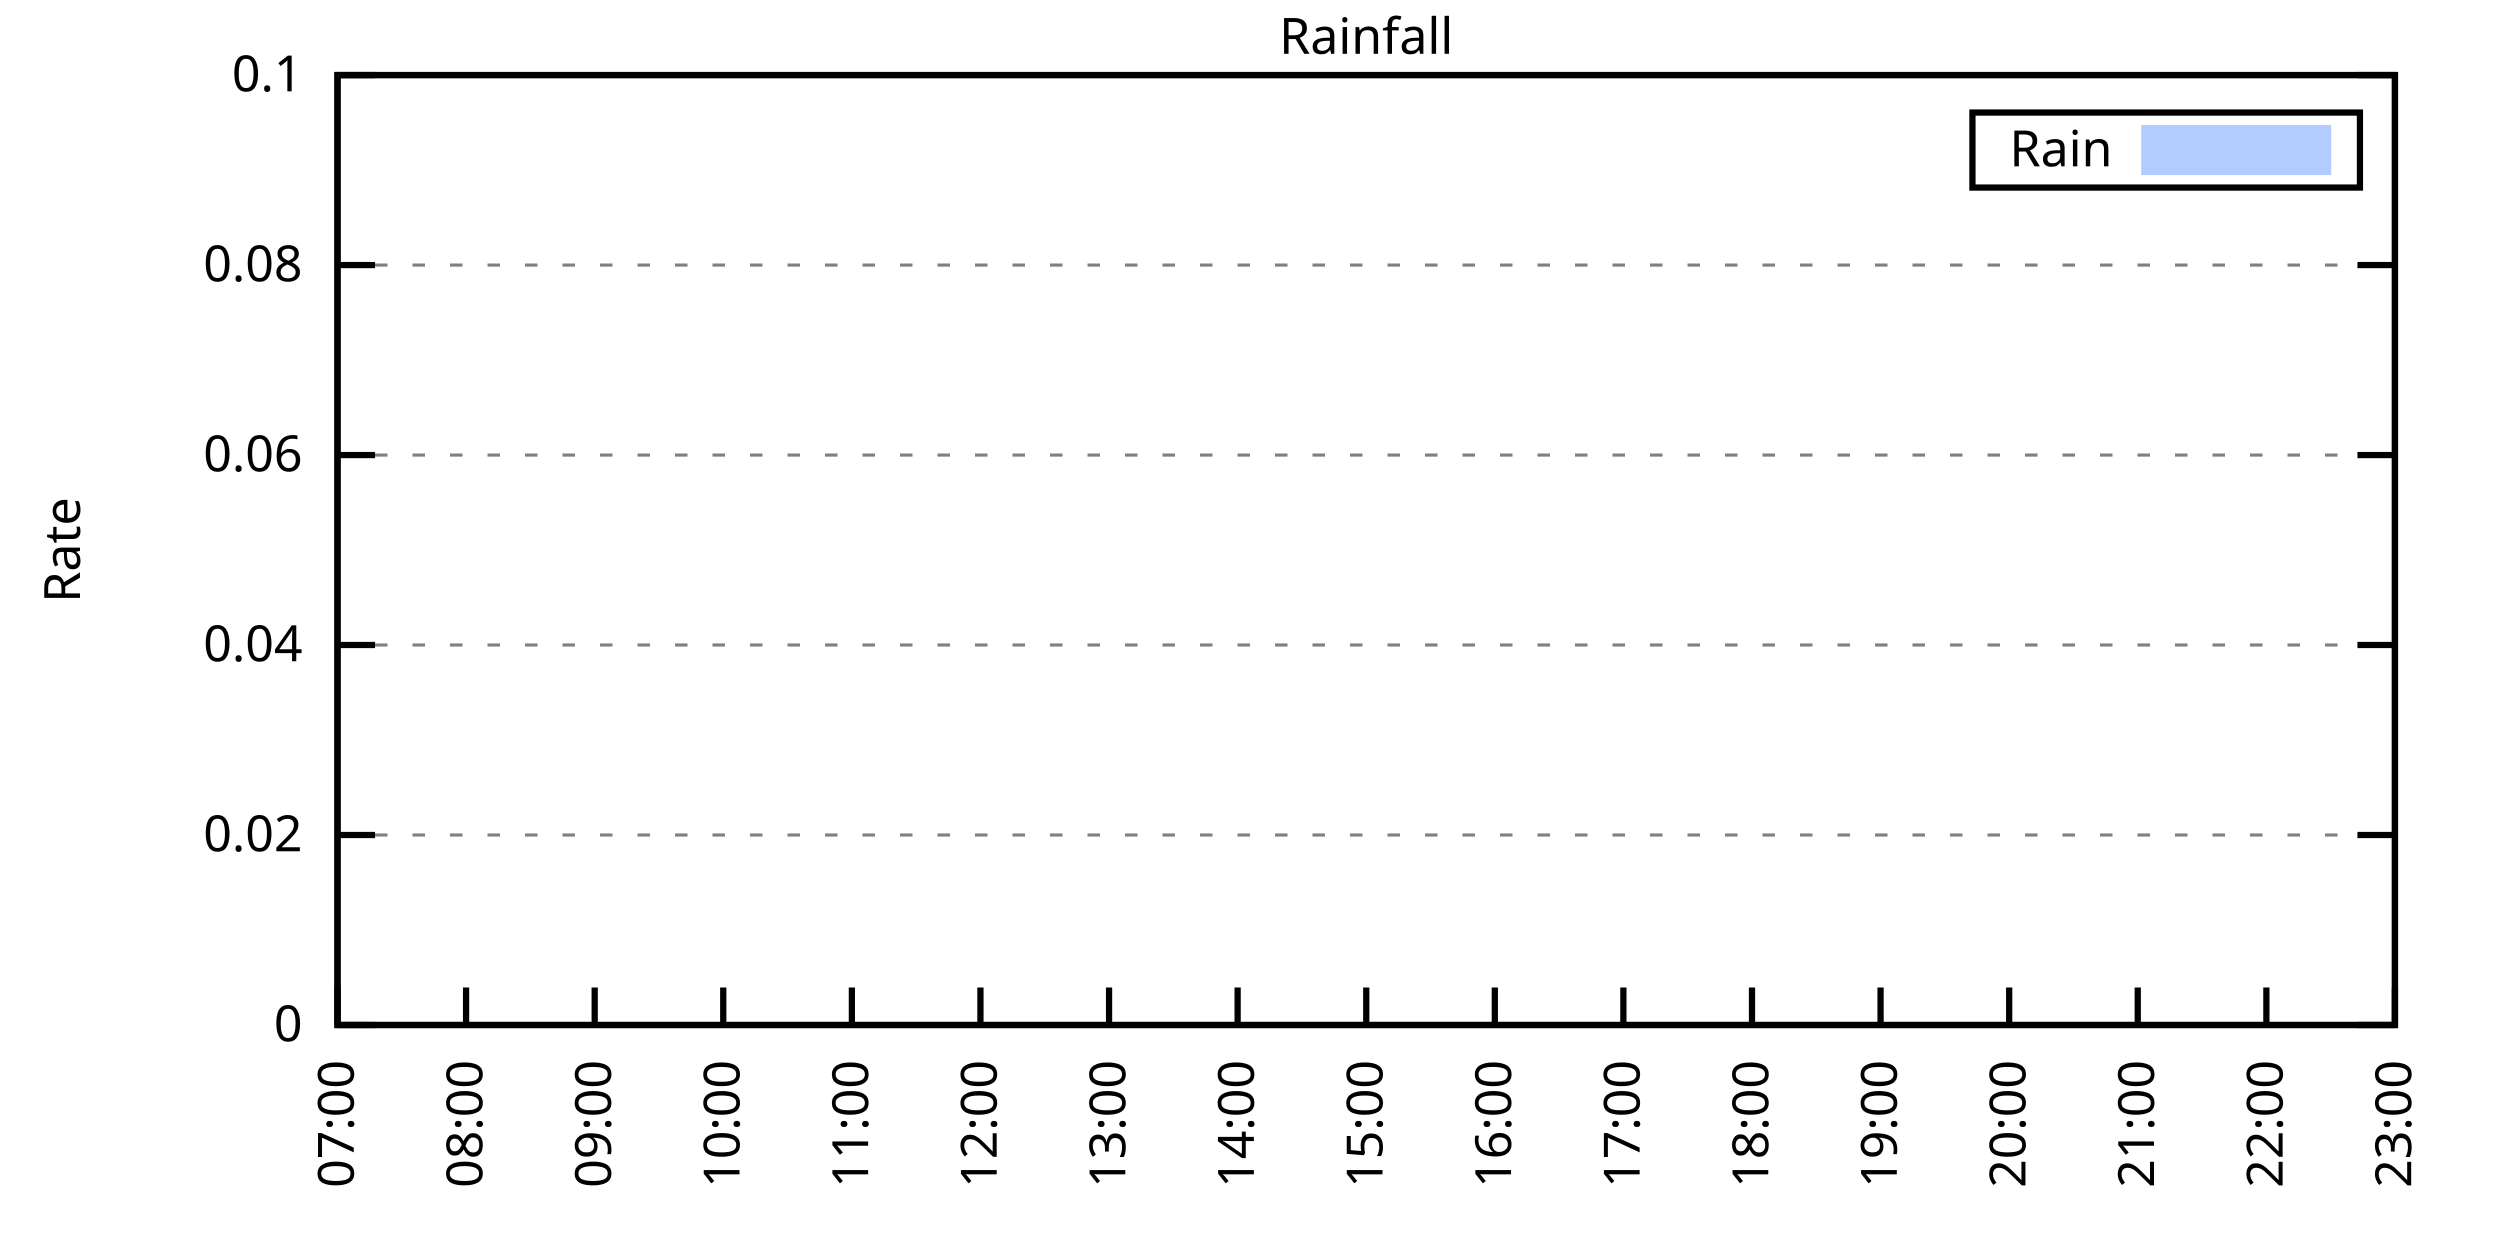
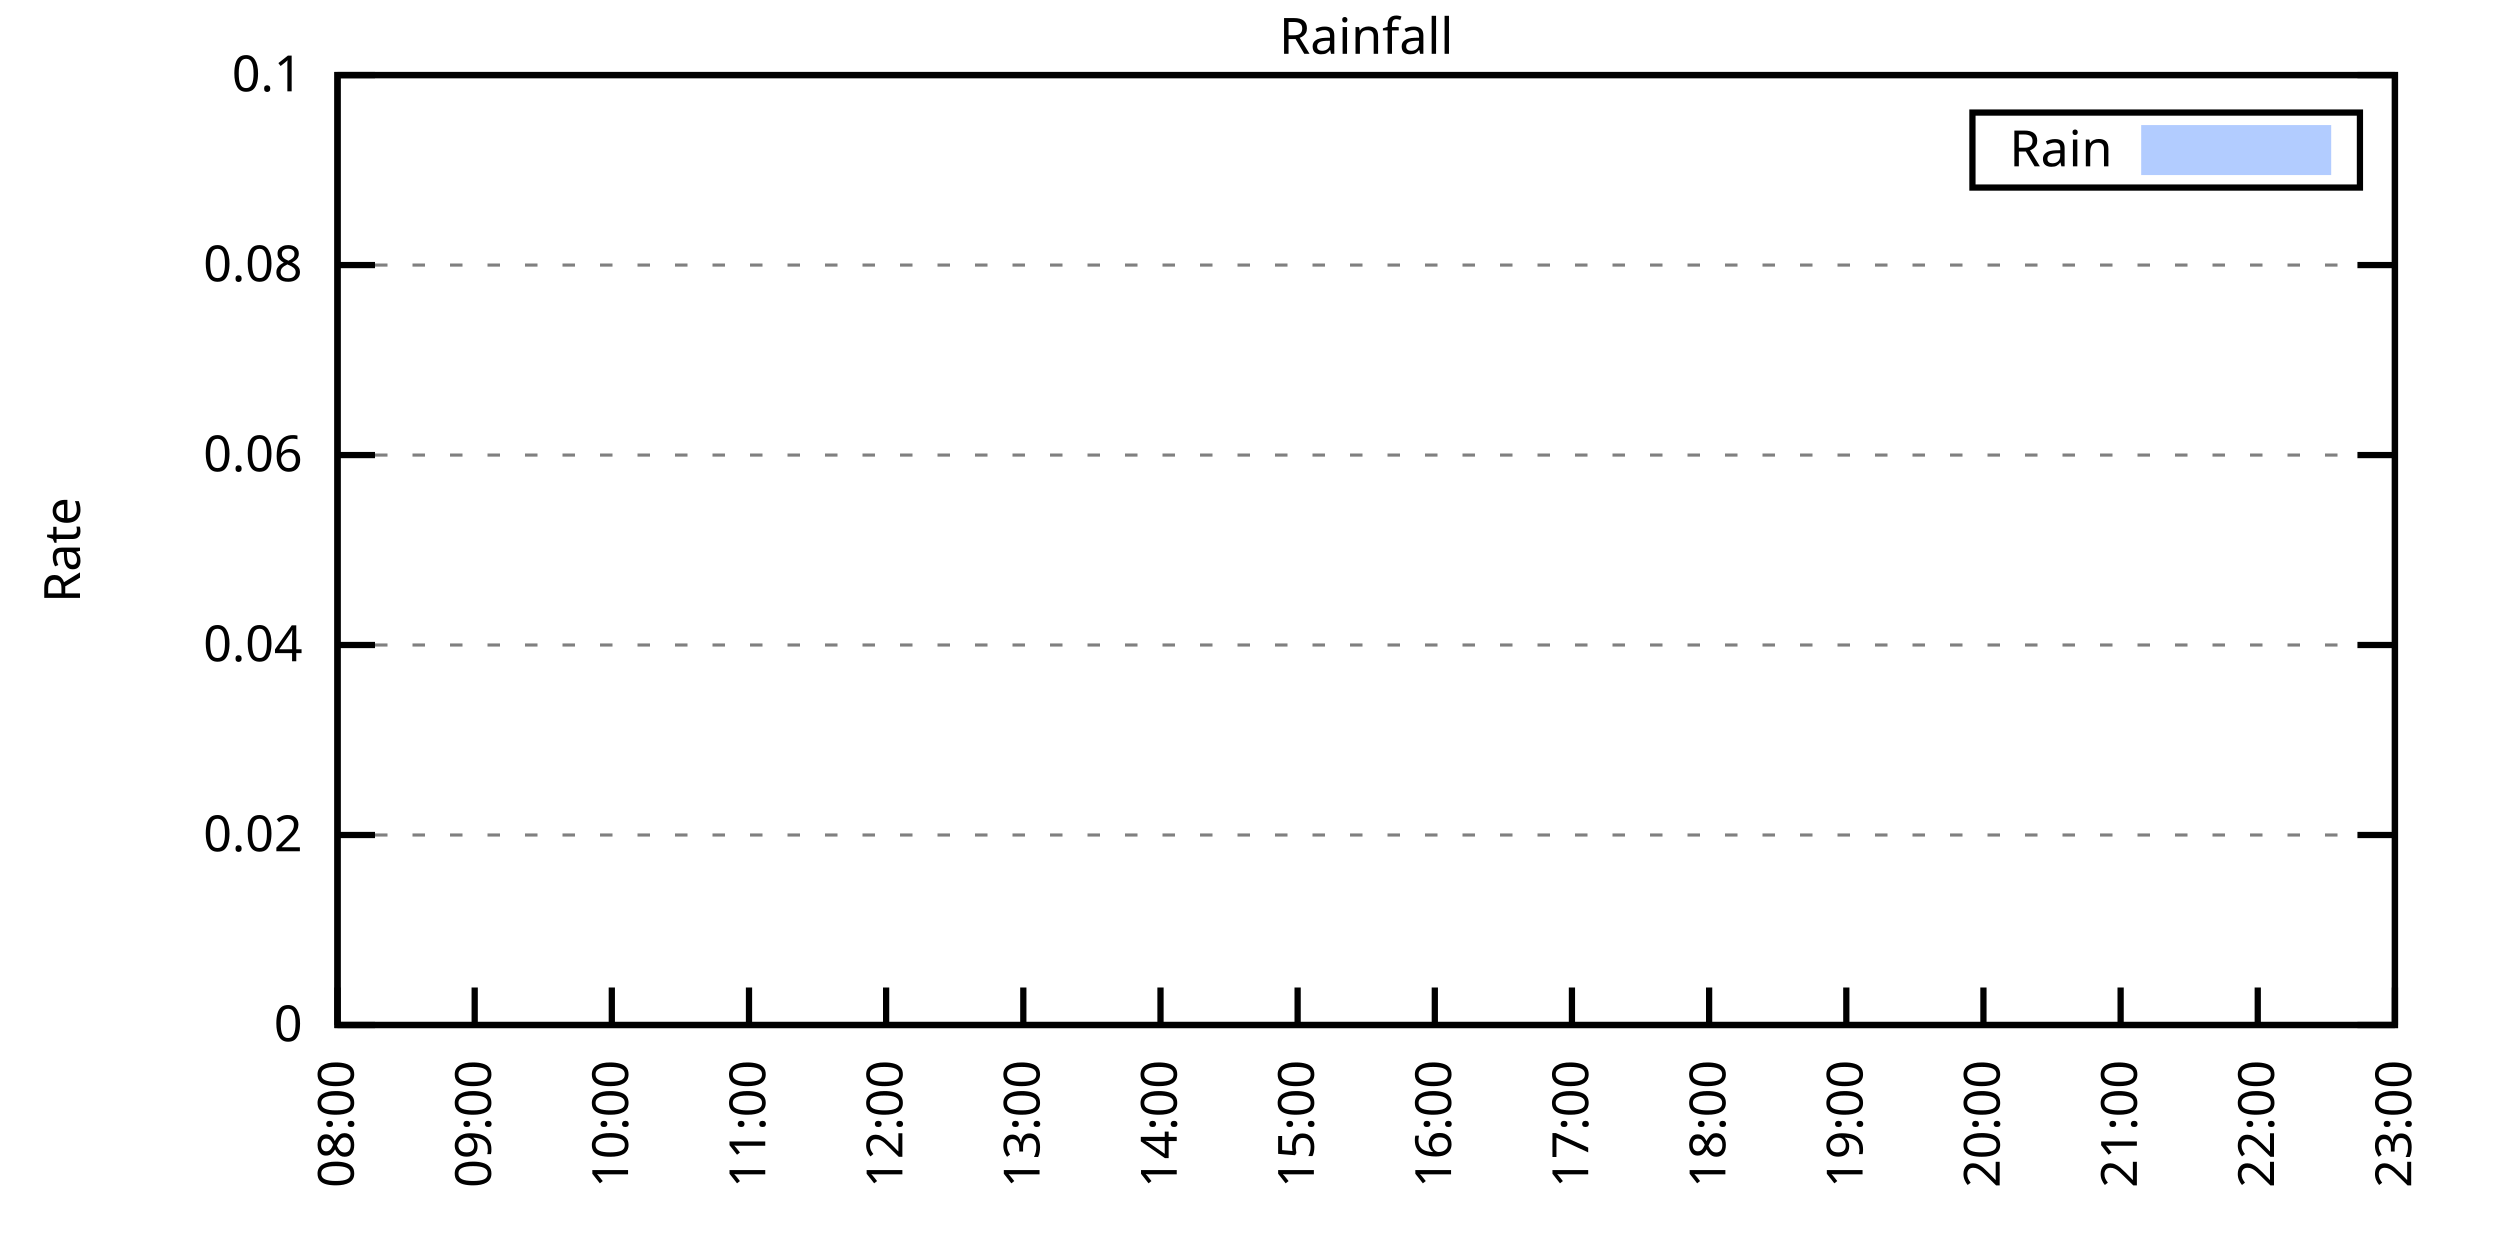
<svg xmlns="http://www.w3.org/2000/svg" xmlns:xlink="http://www.w3.org/1999/xlink" width="400" height="200" viewBox="0 0 400 200">
  <g id="gnuplot_canvas">
    <rect x="0" y="0" width="400" height="200" fill="none" />
    <defs>
      <circle id="gpDot" r="0.5" stroke-width="0.5" stroke="currentColor" />
      <path id="gpPt0" stroke-width="0.333" stroke="currentColor" d="M-1,0 h2 M0,-1 v2" />
      <path id="gpPt1" stroke-width="0.333" stroke="currentColor" d="M-1,-1 L1,1 M1,-1 L-1,1" />
      <path id="gpPt2" stroke-width="0.333" stroke="currentColor" d="M-1,0 L1,0 M0,-1 L0,1 M-1,-1 L1,1 M-1,1 L1,-1" />
      <rect id="gpPt3" stroke-width="0.333" stroke="currentColor" x="-1" y="-1" width="2" height="2" />
      <rect id="gpPt4" stroke-width="0.333" stroke="currentColor" fill="currentColor" x="-1" y="-1" width="2" height="2" />
      <circle id="gpPt5" stroke-width="0.333" stroke="currentColor" cx="0" cy="0" r="1" />
      <use xlink:href="#gpPt5" id="gpPt6" fill="currentColor" stroke="none" />
      <path id="gpPt7" stroke-width="0.333" stroke="currentColor" d="M0,-1.33 L-1.33,0.67 L1.33,0.67 z" />
      <use xlink:href="#gpPt7" id="gpPt8" fill="currentColor" stroke="none" />
      <use xlink:href="#gpPt7" id="gpPt9" stroke="currentColor" transform="rotate(180)" />
      <use xlink:href="#gpPt9" id="gpPt10" fill="currentColor" stroke="none" />
      <use xlink:href="#gpPt3" id="gpPt11" stroke="currentColor" transform="rotate(45)" />
      <use xlink:href="#gpPt11" id="gpPt12" fill="currentColor" stroke="none" />
      <path id="gpPt13" stroke-width="0.333" stroke="currentColor" d="M0,1.330 L1.265,0.411 L0.782,-1.067 L-0.782,-1.076 L-1.265,0.411 z" />
      <use xlink:href="#gpPt13" id="gpPt14" fill="currentColor" stroke="none" />
      <filter id="textbox" filterUnits="objectBoundingBox" x="0" y="0" height="1" width="1">
        <feFlood flood-color="white" flood-opacity="1" result="bgnd" />
        <feComposite in="SourceGraphic" in2="bgnd" operator="atop" />
      </filter>
      <filter id="greybox" filterUnits="objectBoundingBox" x="0" y="0" height="1" width="1">
        <feFlood flood-color="lightgrey" flood-opacity="1" result="grey" />
        <feComposite in="SourceGraphic" in2="grey" operator="atop" />
      </filter>
    </defs>
    <g fill="none" color="white" stroke="currentColor" stroke-width="1.00" stroke-linecap="butt" stroke-linejoin="miter">
</g>
    <g fill="none" color="black" stroke="currentColor" stroke-width="1.00" stroke-linecap="butt" stroke-linejoin="miter">
      <g stroke="none" shape-rendering="crispEdges">
        <polygon fill="rgb(255, 255, 255)" points="54.00,164.00 383.18,164.00 383.18,12.02 54.00,12.02 " />
      </g>
    </g>
    <g fill="none" color="black" stroke="currentColor" stroke-width="1.00" stroke-linecap="butt" stroke-linejoin="miter">
</g>
    <g fill="none" color="black" stroke="black" stroke-width="0.50" stroke-linecap="butt" stroke-linejoin="miter">
</g>
    <g fill="none" color="gray" stroke="currentColor" stroke-width="0.50" stroke-linecap="butt" stroke-linejoin="miter">
      <path stroke="gray" stroke-dasharray="2,4" class="gridline" d="M54.00,164.00 L383.19,164.00  " />
    </g>
    <g fill="none" color="gray" stroke="gray" stroke-width="1.00" stroke-linecap="butt" stroke-linejoin="miter">
</g>
    <g fill="none" color="black" stroke="currentColor" stroke-width="1.00" stroke-linecap="butt" stroke-linejoin="miter">
      <path stroke="black" d="M54.00,164.00 L60.00,164.00 M383.19,164.00 L377.19,164.00  " />
      <g transform="translate(48.40,166.60)" stroke="none" fill="black" font-family="Sans" font-size="8.00" text-anchor="end">
        <text>
          <tspan font-family="Sans"> 0</tspan>
        </text>
      </g>
    </g>
    <g fill="none" color="black" stroke="currentColor" stroke-width="1.00" stroke-linecap="butt" stroke-linejoin="miter">
</g>
    <g fill="none" color="black" stroke="black" stroke-width="0.50" stroke-linecap="butt" stroke-linejoin="miter">
</g>
    <g fill="none" color="gray" stroke="currentColor" stroke-width="0.50" stroke-linecap="butt" stroke-linejoin="miter">
      <path stroke="gray" stroke-dasharray="2,4" class="gridline" d="M54.00,133.60 L383.19,133.60  " />
    </g>
    <g fill="none" color="gray" stroke="gray" stroke-width="1.00" stroke-linecap="butt" stroke-linejoin="miter">
</g>
    <g fill="none" color="black" stroke="currentColor" stroke-width="1.00" stroke-linecap="butt" stroke-linejoin="miter">
      <path stroke="black" d="M54.00,133.60 L60.00,133.60 M383.19,133.60 L377.19,133.60  " />
      <g transform="translate(48.40,136.20)" stroke="none" fill="black" font-family="Sans" font-size="8.00" text-anchor="end">
        <text>
          <tspan font-family="Sans"> 0.02</tspan>
        </text>
      </g>
    </g>
    <g fill="none" color="black" stroke="currentColor" stroke-width="1.00" stroke-linecap="butt" stroke-linejoin="miter">
</g>
    <g fill="none" color="black" stroke="black" stroke-width="0.50" stroke-linecap="butt" stroke-linejoin="miter">
</g>
    <g fill="none" color="gray" stroke="currentColor" stroke-width="0.50" stroke-linecap="butt" stroke-linejoin="miter">
      <path stroke="gray" stroke-dasharray="2,4" class="gridline" d="M54.00,103.20 L383.19,103.20  " />
    </g>
    <g fill="none" color="gray" stroke="gray" stroke-width="1.00" stroke-linecap="butt" stroke-linejoin="miter">
</g>
    <g fill="none" color="black" stroke="currentColor" stroke-width="1.00" stroke-linecap="butt" stroke-linejoin="miter">
      <path stroke="black" d="M54.00,103.20 L60.00,103.20 M383.19,103.20 L377.19,103.20  " />
      <g transform="translate(48.40,105.80)" stroke="none" fill="black" font-family="Sans" font-size="8.00" text-anchor="end">
        <text>
          <tspan font-family="Sans"> 0.04</tspan>
        </text>
      </g>
    </g>
    <g fill="none" color="black" stroke="currentColor" stroke-width="1.00" stroke-linecap="butt" stroke-linejoin="miter">
</g>
    <g fill="none" color="black" stroke="black" stroke-width="0.50" stroke-linecap="butt" stroke-linejoin="miter">
</g>
    <g fill="none" color="gray" stroke="currentColor" stroke-width="0.50" stroke-linecap="butt" stroke-linejoin="miter">
      <path stroke="gray" stroke-dasharray="2,4" class="gridline" d="M54.00,72.81 L383.19,72.81  " />
    </g>
    <g fill="none" color="gray" stroke="gray" stroke-width="1.00" stroke-linecap="butt" stroke-linejoin="miter">
</g>
    <g fill="none" color="black" stroke="currentColor" stroke-width="1.00" stroke-linecap="butt" stroke-linejoin="miter">
      <path stroke="black" d="M54.00,72.81 L60.00,72.81 M383.19,72.81 L377.19,72.81  " />
      <g transform="translate(48.40,75.41)" stroke="none" fill="black" font-family="Sans" font-size="8.00" text-anchor="end">
        <text>
          <tspan font-family="Sans"> 0.06</tspan>
        </text>
      </g>
    </g>
    <g fill="none" color="black" stroke="currentColor" stroke-width="1.00" stroke-linecap="butt" stroke-linejoin="miter">
</g>
    <g fill="none" color="black" stroke="black" stroke-width="0.50" stroke-linecap="butt" stroke-linejoin="miter">
</g>
    <g fill="none" color="gray" stroke="currentColor" stroke-width="0.50" stroke-linecap="butt" stroke-linejoin="miter">
      <path stroke="gray" stroke-dasharray="2,4" class="gridline" d="M54.00,42.41 L383.19,42.41  " />
    </g>
    <g fill="none" color="gray" stroke="gray" stroke-width="1.00" stroke-linecap="butt" stroke-linejoin="miter">
</g>
    <g fill="none" color="black" stroke="currentColor" stroke-width="1.00" stroke-linecap="butt" stroke-linejoin="miter">
      <path stroke="black" d="M54.00,42.41 L60.00,42.41 M383.19,42.41 L377.19,42.41  " />
      <g transform="translate(48.40,45.01)" stroke="none" fill="black" font-family="Sans" font-size="8.00" text-anchor="end">
        <text>
          <tspan font-family="Sans"> 0.08</tspan>
        </text>
      </g>
    </g>
    <g fill="none" color="black" stroke="currentColor" stroke-width="1.00" stroke-linecap="butt" stroke-linejoin="miter">
</g>
    <g fill="none" color="black" stroke="black" stroke-width="0.50" stroke-linecap="butt" stroke-linejoin="miter">
</g>
    <g fill="none" color="gray" stroke="currentColor" stroke-width="0.50" stroke-linecap="butt" stroke-linejoin="miter">
      <path stroke="gray" stroke-dasharray="2,4" class="gridline" d="M54.00,12.01 L383.19,12.01  " />
    </g>
    <g fill="none" color="gray" stroke="gray" stroke-width="1.00" stroke-linecap="butt" stroke-linejoin="miter">
</g>
    <g fill="none" color="black" stroke="currentColor" stroke-width="1.00" stroke-linecap="butt" stroke-linejoin="miter">
      <path stroke="black" d="M54.00,12.01 L60.00,12.01 M383.19,12.01 L377.19,12.01  " />
      <g transform="translate(48.40,14.61)" stroke="none" fill="black" font-family="Sans" font-size="8.00" text-anchor="end">
        <text>
          <tspan font-family="Sans"> 0.1</tspan>
        </text>
      </g>
    </g>
    <g fill="none" color="black" stroke="currentColor" stroke-width="1.00" stroke-linecap="butt" stroke-linejoin="miter">
      <path stroke="black" d="M54.00,164.00 L54.00,158.00  " />
      <g transform="translate(56.60,169.60) rotate(270.00)" stroke="none" fill="black" font-family="Sans" font-size="8.00" text-anchor="end">
        <text>
-           <tspan font-family="Sans">07:00</tspan>
-         </text>
-       </g>
-     </g>
-     <g fill="none" color="black" stroke="currentColor" stroke-width="1.00" stroke-linecap="butt" stroke-linejoin="miter">
-       <path stroke="black" d="M74.57,164.00 L74.57,158.00  " />
-       <g transform="translate(77.17,169.60) rotate(270.00)" stroke="none" fill="black" font-family="Sans" font-size="8.00" text-anchor="end">
-         <text>
          <tspan font-family="Sans">08:00</tspan>
        </text>
      </g>
    </g>
    <g fill="none" color="black" stroke="currentColor" stroke-width="1.00" stroke-linecap="butt" stroke-linejoin="miter">
-       <path stroke="black" d="M95.15,164.00 L95.15,158.00  " />
-       <g transform="translate(97.75,169.60) rotate(270.00)" stroke="none" fill="black" font-family="Sans" font-size="8.00" text-anchor="end">
+       <path stroke="black" d="M75.95,164.00 L75.95,158.00  " />
+       <g transform="translate(78.55,169.60) rotate(270.00)" stroke="none" fill="black" font-family="Sans" font-size="8.00" text-anchor="end">
        <text>
          <tspan font-family="Sans">09:00</tspan>
        </text>
      </g>
    </g>
    <g fill="none" color="black" stroke="currentColor" stroke-width="1.00" stroke-linecap="butt" stroke-linejoin="miter">
-       <path stroke="black" d="M115.72,164.00 L115.72,158.00  " />
-       <g transform="translate(118.32,169.60) rotate(270.00)" stroke="none" fill="black" font-family="Sans" font-size="8.00" text-anchor="end">
+       <path stroke="black" d="M97.89,164.00 L97.89,158.00  " />
+       <g transform="translate(100.49,169.60) rotate(270.00)" stroke="none" fill="black" font-family="Sans" font-size="8.00" text-anchor="end">
        <text>
          <tspan font-family="Sans">10:00</tspan>
        </text>
      </g>
    </g>
    <g fill="none" color="black" stroke="currentColor" stroke-width="1.00" stroke-linecap="butt" stroke-linejoin="miter">
-       <path stroke="black" d="M136.30,164.00 L136.30,158.00  " />
-       <g transform="translate(138.90,169.60) rotate(270.00)" stroke="none" fill="black" font-family="Sans" font-size="8.00" text-anchor="end">
+       <path stroke="black" d="M119.84,164.00 L119.84,158.00  " />
+       <g transform="translate(122.44,169.60) rotate(270.00)" stroke="none" fill="black" font-family="Sans" font-size="8.00" text-anchor="end">
        <text>
          <tspan font-family="Sans">11:00</tspan>
        </text>
      </g>
    </g>
    <g fill="none" color="black" stroke="currentColor" stroke-width="1.00" stroke-linecap="butt" stroke-linejoin="miter">
-       <path stroke="black" d="M156.87,164.00 L156.87,158.00  " />
-       <g transform="translate(159.47,169.60) rotate(270.00)" stroke="none" fill="black" font-family="Sans" font-size="8.00" text-anchor="end">
+       <path stroke="black" d="M141.78,164.00 L141.78,158.00  " />
+       <g transform="translate(144.38,169.60) rotate(270.00)" stroke="none" fill="black" font-family="Sans" font-size="8.00" text-anchor="end">
        <text>
          <tspan font-family="Sans">12:00</tspan>
        </text>
      </g>
    </g>
    <g fill="none" color="black" stroke="currentColor" stroke-width="1.00" stroke-linecap="butt" stroke-linejoin="miter">
-       <path stroke="black" d="M177.45,164.00 L177.45,158.00  " />
-       <g transform="translate(180.05,169.60) rotate(270.00)" stroke="none" fill="black" font-family="Sans" font-size="8.00" text-anchor="end">
+       <path stroke="black" d="M163.73,164.00 L163.73,158.00  " />
+       <g transform="translate(166.33,169.60) rotate(270.00)" stroke="none" fill="black" font-family="Sans" font-size="8.00" text-anchor="end">
        <text>
          <tspan font-family="Sans">13:00</tspan>
        </text>
      </g>
    </g>
    <g fill="none" color="black" stroke="currentColor" stroke-width="1.00" stroke-linecap="butt" stroke-linejoin="miter">
-       <path stroke="black" d="M198.02,164.00 L198.02,158.00  " />
-       <g transform="translate(200.62,169.60) rotate(270.00)" stroke="none" fill="black" font-family="Sans" font-size="8.00" text-anchor="end">
+       <path stroke="black" d="M185.68,164.00 L185.68,158.00  " />
+       <g transform="translate(188.28,169.60) rotate(270.00)" stroke="none" fill="black" font-family="Sans" font-size="8.00" text-anchor="end">
        <text>
          <tspan font-family="Sans">14:00</tspan>
        </text>
      </g>
    </g>
    <g fill="none" color="black" stroke="currentColor" stroke-width="1.00" stroke-linecap="butt" stroke-linejoin="miter">
-       <path stroke="black" d="M218.60,164.00 L218.60,158.00  " />
-       <g transform="translate(221.20,169.60) rotate(270.00)" stroke="none" fill="black" font-family="Sans" font-size="8.00" text-anchor="end">
+       <path stroke="black" d="M207.62,164.00 L207.62,158.00  " />
+       <g transform="translate(210.22,169.60) rotate(270.00)" stroke="none" fill="black" font-family="Sans" font-size="8.00" text-anchor="end">
        <text>
          <tspan font-family="Sans">15:00</tspan>
        </text>
      </g>
    </g>
    <g fill="none" color="black" stroke="currentColor" stroke-width="1.00" stroke-linecap="butt" stroke-linejoin="miter">
-       <path stroke="black" d="M239.17,164.00 L239.17,158.00  " />
-       <g transform="translate(241.77,169.60) rotate(270.00)" stroke="none" fill="black" font-family="Sans" font-size="8.00" text-anchor="end">
+       <path stroke="black" d="M229.57,164.00 L229.57,158.00  " />
+       <g transform="translate(232.17,169.60) rotate(270.00)" stroke="none" fill="black" font-family="Sans" font-size="8.00" text-anchor="end">
        <text>
          <tspan font-family="Sans">16:00</tspan>
        </text>
      </g>
    </g>
    <g fill="none" color="black" stroke="currentColor" stroke-width="1.00" stroke-linecap="butt" stroke-linejoin="miter">
-       <path stroke="black" d="M259.74,164.00 L259.74,158.00  " />
-       <g transform="translate(262.34,169.60) rotate(270.00)" stroke="none" fill="black" font-family="Sans" font-size="8.00" text-anchor="end">
+       <path stroke="black" d="M251.51,164.00 L251.51,158.00  " />
+       <g transform="translate(254.11,169.60) rotate(270.00)" stroke="none" fill="black" font-family="Sans" font-size="8.00" text-anchor="end">
        <text>
          <tspan font-family="Sans">17:00</tspan>
        </text>
      </g>
    </g>
    <g fill="none" color="black" stroke="currentColor" stroke-width="1.00" stroke-linecap="butt" stroke-linejoin="miter">
-       <path stroke="black" d="M280.32,164.00 L280.32,158.00  " />
-       <g transform="translate(282.92,169.60) rotate(270.00)" stroke="none" fill="black" font-family="Sans" font-size="8.00" text-anchor="end">
+       <path stroke="black" d="M273.46,164.00 L273.46,158.00  " />
+       <g transform="translate(276.06,169.60) rotate(270.00)" stroke="none" fill="black" font-family="Sans" font-size="8.00" text-anchor="end">
        <text>
          <tspan font-family="Sans">18:00</tspan>
        </text>
      </g>
    </g>
    <g fill="none" color="black" stroke="currentColor" stroke-width="1.00" stroke-linecap="butt" stroke-linejoin="miter">
-       <path stroke="black" d="M300.89,164.00 L300.89,158.00  " />
-       <g transform="translate(303.49,169.60) rotate(270.00)" stroke="none" fill="black" font-family="Sans" font-size="8.00" text-anchor="end">
+       <path stroke="black" d="M295.41,164.00 L295.41,158.00  " />
+       <g transform="translate(298.01,169.60) rotate(270.00)" stroke="none" fill="black" font-family="Sans" font-size="8.00" text-anchor="end">
        <text>
          <tspan font-family="Sans">19:00</tspan>
        </text>
      </g>
    </g>
    <g fill="none" color="black" stroke="currentColor" stroke-width="1.00" stroke-linecap="butt" stroke-linejoin="miter">
-       <path stroke="black" d="M321.47,164.00 L321.47,158.00  " />
-       <g transform="translate(324.07,169.60) rotate(270.00)" stroke="none" fill="black" font-family="Sans" font-size="8.00" text-anchor="end">
+       <path stroke="black" d="M317.35,164.00 L317.35,158.00  " />
+       <g transform="translate(319.95,169.60) rotate(270.00)" stroke="none" fill="black" font-family="Sans" font-size="8.00" text-anchor="end">
        <text>
          <tspan font-family="Sans">20:00</tspan>
        </text>
      </g>
    </g>
    <g fill="none" color="black" stroke="currentColor" stroke-width="1.00" stroke-linecap="butt" stroke-linejoin="miter">
-       <path stroke="black" d="M342.04,164.00 L342.04,158.00  " />
-       <g transform="translate(344.64,169.60) rotate(270.00)" stroke="none" fill="black" font-family="Sans" font-size="8.00" text-anchor="end">
+       <path stroke="black" d="M339.30,164.00 L339.30,158.00  " />
+       <g transform="translate(341.90,169.60) rotate(270.00)" stroke="none" fill="black" font-family="Sans" font-size="8.00" text-anchor="end">
        <text>
          <tspan font-family="Sans">21:00</tspan>
        </text>
      </g>
    </g>
    <g fill="none" color="black" stroke="currentColor" stroke-width="1.00" stroke-linecap="butt" stroke-linejoin="miter">
-       <path stroke="black" d="M362.62,164.00 L362.62,158.00  " />
-       <g transform="translate(365.22,169.60) rotate(270.00)" stroke="none" fill="black" font-family="Sans" font-size="8.00" text-anchor="end">
+       <path stroke="black" d="M361.24,164.00 L361.24,158.00  " />
+       <g transform="translate(363.84,169.60) rotate(270.00)" stroke="none" fill="black" font-family="Sans" font-size="8.00" text-anchor="end">
        <text>
          <tspan font-family="Sans">22:00</tspan>
        </text>
      </g>
    </g>
    <g fill="none" color="black" stroke="currentColor" stroke-width="1.00" stroke-linecap="butt" stroke-linejoin="miter">
      <path stroke="black" d="M383.19,164.00 L383.19,158.00  " />
      <g transform="translate(385.79,169.60) rotate(270.00)" stroke="none" fill="black" font-family="Sans" font-size="8.00" text-anchor="end">
        <text>
          <tspan font-family="Sans">23:00</tspan>
        </text>
      </g>
    </g>
    <g fill="none" color="black" stroke="currentColor" stroke-width="1.00" stroke-linecap="butt" stroke-linejoin="miter">
</g>
    <g fill="none" color="black" stroke="currentColor" stroke-width="1.00" stroke-linecap="butt" stroke-linejoin="miter">
      <path stroke="black" d="M54.00,12.01 L54.00,164.00 L383.19,164.00 L383.19,12.01 L54.00,12.01 Z  " />
    </g>
    <g fill="none" color="black" stroke="currentColor" stroke-width="1.00" stroke-linecap="butt" stroke-linejoin="miter">
</g>
    <g fill="none" color="black" stroke="currentColor" stroke-width="1.00" stroke-linecap="butt" stroke-linejoin="miter">
      <path stroke="black" d="M315.59,30.01 L315.59,18.01 L377.59,18.01 L377.59,30.01 L315.59,30.01 Z  " />
    </g>
    <g id="Rainfall_plot_1">
      <g fill="none" color="white" stroke="black" stroke-width="2.00" stroke-linecap="butt" stroke-linejoin="miter">
</g>
      <g fill="none" color="black" stroke="currentColor" stroke-width="2.00" stroke-linecap="butt" stroke-linejoin="miter">
        <g transform="translate(337.99,26.61)" stroke="none" fill="black" font-family="Sans" font-size="8.00" text-anchor="end">
          <text>
            <tspan font-family="Sans">Rain</tspan>
          </text>
        </g>
      </g>
      <g fill="none" color="black" stroke="currentColor" stroke-width="2.00" stroke-linecap="butt" stroke-linejoin="miter">
        <g stroke="none" shape-rendering="crispEdges">
          <polygon fill="rgb(178, 204, 255)" points="343.59,27.01 371.99,27.01 371.99,21.01 343.59,21.01 " />
        </g>
        <path stroke="rgb(178, 204, 255)" d="M343.59,27.01 L371.99,27.01 L371.99,21.01 L343.59,21.01 L343.59,27.01 Z  " />
      </g>
      <g fill="none" color="black" stroke="currentColor" stroke-width="2.00" stroke-linecap="butt" stroke-linejoin="miter">
        <g stroke="none" shape-rendering="crispEdges">
-           <polygon fill="rgb(178, 204, 255)" points="69.77,164.00 70.46,164.00 71.15,164.00 71.83,164.00 72.52,164.00 73.20,164.00 73.89,164.00 74.57,164.00 75.26,164.00 75.95,164.00 76.63,164.00 77.32,164.00 78.00,164.00 78.69,164.00 79.38,164.00 80.06,164.00 80.75,164.00 81.43,164.00 82.12,164.00 82.80,164.00 83.49,164.00 84.18,164.00 84.86,164.00 85.55,164.00 86.23,164.00 86.92,164.00 87.60,164.00 88.29,164.00 88.98,164.00 89.66,164.00 90.35,164.00 91.03,164.00 91.72,164.00 92.41,164.00 93.09,164.00 93.78,164.00 94.46,164.00 95.15,164.00 95.83,164.00 96.52,164.00 97.21,164.00 97.89,164.00 98.58,164.00 99.26,164.00 99.95,164.00 100.64,164.00 101.32,164.00 102.01,164.00 102.69,164.00 103.38,164.00 104.06,164.00 104.75,164.00 105.44,164.00 106.12,164.00 106.81,164.00 107.49,164.00 108.18,164.00 108.87,164.00 109.55,164.00 110.24,164.00 110.92,164.00 111.61,164.00 112.29,164.00 112.98,164.00 113.67,164.00 114.35,164.00 115.04,164.00 115.72,164.00 116.41,164.00 117.09,164.00 117.78,164.00 118.47,164.00 119.15,164.00 119.84,164.00 120.52,164.00 121.21,164.00 121.90,164.00 122.58,164.00 123.27,164.00 123.95,164.00 124.64,164.00 125.32,164.00 126.01,164.00 126.70,164.00 127.38,164.00 128.07,164.00 128.75,164.00 129.44,164.00 130.13,164.00 130.81,164.00 131.50,164.00 132.18,164.00 132.87,164.00 133.55,164.00 134.24,164.00 134.93,164.00 135.61,164.00 136.30,164.00 136.98,164.00 137.67,164.00 138.35,164.00 139.04,164.00 139.73,164.00 140.41,164.00 141.10,164.00 141.78,164.00 142.47,164.00 143.16,164.00 143.84,164.00 144.53,164.00 145.21,164.00 145.90,164.00 146.58,164.00 147.27,164.00 147.96,164.00 148.64,164.00 149.33,164.00 150.01,164.00 150.70,164.00 151.39,164.00 152.07,164.00 152.76,164.00 153.44,164.00 154.13,164.00 154.81,164.00 155.50,164.00 156.19,164.00 156.87,164.00 157.56,164.00 158.24,164.00 158.93,164.00 159.62,164.00 160.30,164.00 160.99,164.00 161.67,164.00 162.36,164.00 163.04,164.00 163.73,164.00 164.42,164.00 165.10,164.00 165.79,164.00 166.47,164.00 167.16,164.00 167.84,164.00 168.53,164.00 169.22,164.00 169.90,164.00 170.59,164.00 171.27,164.00 171.96,164.00 172.65,164.00 173.33,164.00 174.02,164.00 174.70,164.00 175.39,164.00 176.07,164.00 176.76,164.00 177.45,164.00 178.13,164.00 178.82,164.00 179.50,164.00 180.19,164.00 180.88,164.00 181.56,164.00 182.25,164.00 182.93,164.00 183.62,164.00 184.30,164.00 184.99,164.00 185.68,164.00 186.36,164.00 187.05,164.00 187.73,164.00 188.42,164.00 189.11,164.00 189.79,164.00 190.48,164.00 191.16,164.00 191.85,164.00 192.53,164.00 193.22,164.00 193.91,164.00 194.59,164.00 195.28,164.00 195.96,164.00 196.65,164.00 197.33,164.00 198.02,164.00 198.71,164.00 199.39,164.00 200.08,164.00 200.76,164.00 201.45,164.00 202.14,164.00 202.82,164.00 203.51,164.00 204.19,164.00 204.88,164.00 205.56,164.00 206.25,164.00 206.94,164.00 207.62,164.00 208.31,164.00 208.99,164.00 209.68,164.00 210.37,164.00 211.05,164.00 211.74,164.00 212.42,164.00 213.11,164.00 213.79,164.00 214.48,164.00 215.17,164.00 215.85,164.00 216.54,164.00 217.22,164.00 217.91,164.00 218.60,164.00 219.28,164.00 219.97,164.00 220.65,164.00 221.34,164.00 222.02,164.00 222.71,164.00 223.40,164.00 224.08,164.00 224.77,164.00 225.45,164.00 226.14,164.00 226.82,164.00 227.51,164.00 228.20,164.00 228.88,164.00 229.57,164.00 230.25,164.00 230.94,164.00 231.63,164.00 232.31,164.00 233.00,164.00 233.68,164.00 234.37,164.00 235.05,164.00 235.74,164.00 236.43,164.00 237.11,164.00 237.80,164.00 238.48,164.00 239.17,164.00 239.86,164.00 240.54,164.00 241.23,164.00 241.91,164.00 242.60,164.00 243.28,164.00 243.97,164.00 244.66,164.00 245.34,164.00 246.03,164.00 246.71,164.00 247.40,164.00 248.08,164.00 248.77,164.00 249.46,164.00 250.14,164.00 250.83,164.00 251.51,164.00 252.20,164.00 252.89,164.00 253.57,164.00 254.26,164.00 254.94,164.00 255.63,164.00 256.31,164.00 257.00,164.00 257.69,164.00 258.37,164.00 259.06,164.00 259.74,164.00 260.43,164.00 261.12,164.00 261.80,164.00 262.49,164.00 263.17,164.00 263.86,164.00 264.54,164.00 265.23,164.00 265.92,164.00 266.60,164.00 267.29,164.00 267.97,164.00 268.66,164.00 269.35,164.00 270.03,164.00 270.72,164.00 271.40,164.00 272.09,164.00 272.77,164.00 273.46,164.00 274.15,164.00 274.83,164.00 275.52,164.00 276.20,164.00 276.89,164.00 277.57,164.00 278.26,164.00 278.95,164.00 279.63,164.00 280.32,164.00 281.00,164.00 281.69,164.00 282.38,164.00 283.06,164.00 283.75,164.00 284.43,164.00 285.12,164.00 285.80,164.00 286.49,164.00 287.18,164.00 287.86,164.00 288.55,164.00 289.23,164.00 289.92,164.00 290.61,164.00 291.29,164.00 291.98,164.00 292.66,164.00 293.35,164.00 294.03,164.00 294.72,164.00 295.41,164.00 296.09,164.00 296.78,164.00 297.46,164.00 298.15,164.00 298.84,164.00 299.52,164.00 300.21,164.00 300.89,164.00 301.58,164.00 302.26,164.00 302.95,164.00 303.64,164.00 304.32,164.00 305.01,164.00 305.69,164.00 306.38,164.00 307.06,164.00 307.75,164.00 308.44,164.00 309.12,164.00 309.81,164.00 310.49,164.00 311.18,164.00 311.87,164.00 312.55,164.00 313.24,164.00 313.92,164.00 314.61,164.00 315.29,164.00 315.98,164.00 316.67,164.00 317.35,164.00 318.04,164.00 318.72,164.00 319.41,164.00 320.10,164.00 320.78,164.00 321.47,164.00 322.15,164.00 322.84,164.00 323.52,164.00 324.21,164.00 324.90,164.00 325.58,164.00 326.27,164.00 326.95,164.00 327.64,164.00 328.33,164.00 329.01,164.00 329.70,164.00 330.38,164.00 331.07,164.00 331.75,164.00 332.44,164.00 333.13,164.00 333.81,164.00 334.50,164.00 335.18,164.00 335.87,164.00 336.55,164.00 337.24,164.00 337.93,164.00 338.61,164.00 339.30,164.00 339.98,164.00 340.67,164.00 341.36,164.00 342.04,164.00 342.73,164.00 343.41,164.00 344.10,164.00 344.78,164.00 345.47,164.00 346.16,164.00 346.84,164.00 347.53,164.00 348.21,164.00 348.90,164.00 349.59,164.00 350.27,164.00 350.96,164.00 351.64,164.00 352.33,164.00 353.01,164.00 353.70,164.00 354.39,164.00 355.07,164.00 355.76,164.00 356.44,164.00 357.13,164.00 357.81,164.00 358.50,164.00 359.19,164.00 359.87,164.00 360.56,164.00 361.24,164.00 361.93,164.00 362.62,164.00 363.30,164.00 363.99,164.00 364.67,164.00 365.36,164.00 366.04,164.00 366.73,164.00 367.42,164.00 368.10,164.00 368.79,164.00 369.47,164.00 370.16,164.00 370.85,164.00 371.53,164.00 372.22,164.00 372.90,164.00 373.59,164.00 374.27,164.00 374.96,164.00 375.65,164.00 376.33,164.00 377.02,164.00 377.70,164.00 378.39,164.00 379.08,164.00 379.76,164.00 380.45,164.00 381.13,164.00 381.13,164.00 69.77,164.00 " />
+           <polygon fill="rgb(178, 204, 255)" points="54.00,164.00 54.73,164.00 55.46,164.00 56.19,164.00 56.93,164.00 57.66,164.00 58.39,164.00 59.12,164.00 59.85,164.00 60.58,164.00 61.32,164.00 62.05,164.00 62.78,164.00 63.51,164.00 64.24,164.00 64.97,164.00 65.70,164.00 66.44,164.00 67.17,164.00 67.90,164.00 68.63,164.00 69.36,164.00 70.09,164.00 70.83,164.00 71.56,164.00 72.29,164.00 73.02,164.00 73.75,164.00 74.48,164.00 75.21,164.00 75.95,164.00 76.68,164.00 77.41,164.00 78.14,164.00 78.87,164.00 79.60,164.00 80.34,164.00 81.07,164.00 81.80,164.00 82.53,164.00 83.26,164.00 83.99,164.00 84.72,164.00 85.46,164.00 86.19,164.00 86.92,164.00 87.65,164.00 88.38,164.00 89.11,164.00 89.85,164.00 90.58,164.00 91.31,164.00 92.04,164.00 92.77,164.00 93.50,164.00 94.23,164.00 94.97,164.00 95.70,164.00 96.43,164.00 97.16,164.00 97.89,164.00 98.62,164.00 99.36,164.00 100.09,164.00 100.82,164.00 101.55,164.00 102.28,164.00 103.01,164.00 103.74,164.00 104.48,164.00 105.21,164.00 105.94,164.00 106.67,164.00 107.40,164.00 108.13,164.00 108.87,164.00 109.60,164.00 110.33,164.00 111.06,164.00 111.79,164.00 112.52,164.00 113.25,164.00 113.99,164.00 114.72,164.00 115.45,164.00 116.18,164.00 116.91,164.00 117.64,164.00 118.37,164.00 119.11,164.00 119.84,164.00 120.57,164.00 121.30,164.00 122.03,164.00 122.76,164.00 123.50,164.00 124.23,164.00 124.96,164.00 125.69,164.00 126.42,164.00 127.15,164.00 127.88,164.00 128.62,164.00 129.35,164.00 130.08,164.00 130.81,164.00 131.54,164.00 132.27,164.00 133.01,164.00 133.74,164.00 134.47,164.00 135.20,164.00 135.93,164.00 136.66,164.00 137.39,164.00 138.13,164.00 138.86,164.00 139.59,164.00 140.32,164.00 141.05,164.00 141.78,164.00 142.52,164.00 143.25,164.00 143.98,164.00 144.71,164.00 145.44,164.00 146.17,164.00 146.90,164.00 147.64,164.00 148.37,164.00 149.10,164.00 149.83,164.00 150.56,164.00 151.29,164.00 152.03,164.00 152.76,164.00 153.49,164.00 154.22,164.00 154.95,164.00 155.68,164.00 156.41,164.00 157.15,164.00 157.88,164.00 158.61,164.00 159.34,164.00 160.07,164.00 160.80,164.00 161.54,164.00 162.27,164.00 163.00,164.00 163.73,164.00 164.46,164.00 165.19,164.00 165.92,164.00 166.66,164.00 167.39,164.00 168.12,164.00 168.85,164.00 169.58,164.00 170.31,164.00 171.05,164.00 171.78,164.00 172.51,164.00 173.24,164.00 173.97,164.00 174.70,164.00 175.43,164.00 176.17,164.00 176.90,164.00 177.63,164.00 178.36,164.00 179.09,164.00 179.82,164.00 180.56,164.00 181.29,164.00 182.02,164.00 182.75,164.00 183.48,164.00 184.21,164.00 184.94,164.00 185.68,164.00 186.41,164.00 187.14,164.00 187.87,164.00 188.60,164.00 189.33,164.00 190.07,164.00 190.80,164.00 191.53,164.00 192.26,164.00 192.99,164.00 193.72,164.00 194.45,164.00 195.19,164.00 195.92,164.00 196.65,164.00 197.38,164.00 198.11,164.00 198.84,164.00 199.58,164.00 200.31,164.00 201.04,164.00 201.77,164.00 202.50,164.00 203.23,164.00 203.96,164.00 204.70,164.00 205.43,164.00 206.16,164.00 206.89,164.00 207.62,164.00 208.35,164.00 209.09,164.00 209.82,164.00 210.55,164.00 211.28,164.00 212.01,164.00 212.74,164.00 213.47,164.00 214.21,164.00 214.94,164.00 215.67,164.00 216.40,164.00 217.13,164.00 217.86,164.00 218.60,164.00 219.33,164.00 220.06,164.00 220.79,164.00 221.52,164.00 222.25,164.00 222.98,164.00 223.72,164.00 224.45,164.00 225.18,164.00 225.91,164.00 226.64,164.00 227.37,164.00 228.10,164.00 228.84,164.00 229.57,164.00 230.30,164.00 231.03,164.00 231.76,164.00 232.49,164.00 233.23,164.00 233.96,164.00 234.69,164.00 235.42,164.00 236.15,164.00 236.88,164.00 237.61,164.00 238.35,164.00 239.08,164.00 239.81,164.00 240.54,164.00 241.27,164.00 242.00,164.00 242.74,164.00 243.47,164.00 244.20,164.00 244.93,164.00 245.66,164.00 246.39,164.00 247.12,164.00 247.86,164.00 248.59,164.00 249.32,164.00 250.05,164.00 250.78,164.00 251.51,164.00 252.25,164.00 252.98,164.00 253.71,164.00 254.44,164.00 255.17,164.00 255.90,164.00 256.63,164.00 257.37,164.00 258.10,164.00 258.83,164.00 259.56,164.00 260.29,164.00 261.02,164.00 261.76,164.00 262.49,164.00 263.22,164.00 263.95,164.00 264.68,164.00 265.41,164.00 266.14,164.00 266.88,164.00 267.61,164.00 268.34,164.00 269.07,164.00 269.80,164.00 270.53,164.00 271.27,164.00 272.00,164.00 272.73,164.00 273.46,164.00 274.19,164.00 274.92,164.00 275.65,164.00 276.39,164.00 277.12,164.00 277.85,164.00 278.58,164.00 279.31,164.00 280.04,164.00 280.78,164.00 281.51,164.00 282.24,164.00 282.97,164.00 283.70,164.00 284.43,164.00 285.16,164.00 285.90,164.00 286.63,164.00 287.36,164.00 288.09,164.00 288.82,164.00 289.55,164.00 290.29,164.00 291.02,164.00 291.75,164.00 292.48,164.00 293.21,164.00 293.94,164.00 294.67,164.00 295.41,164.00 296.14,164.00 296.87,164.00 297.60,164.00 298.33,164.00 299.06,164.00 299.80,164.00 300.53,164.00 301.26,164.00 301.99,164.00 302.72,164.00 303.45,164.00 304.18,164.00 304.92,164.00 305.65,164.00 306.38,164.00 307.11,164.00 307.84,164.00 308.57,164.00 309.31,164.00 310.04,164.00 310.77,164.00 311.50,164.00 312.23,164.00 312.96,164.00 313.69,164.00 314.43,164.00 315.16,164.00 315.89,164.00 316.62,164.00 317.35,164.00 318.08,164.00 318.82,164.00 319.55,164.00 320.28,164.00 321.01,164.00 321.74,164.00 322.47,164.00 323.20,164.00 323.94,164.00 324.67,164.00 325.40,164.00 326.13,164.00 326.86,164.00 327.59,164.00 328.33,164.00 329.06,164.00 329.79,164.00 330.52,164.00 331.25,164.00 331.98,164.00 332.71,164.00 333.45,164.00 334.18,164.00 334.91,164.00 335.64,164.00 336.37,164.00 337.10,164.00 337.83,164.00 338.57,164.00 339.30,164.00 340.03,164.00 340.76,164.00 341.49,164.00 342.22,164.00 342.96,164.00 343.69,164.00 344.42,164.00 345.15,164.00 345.88,164.00 346.61,164.00 347.34,164.00 348.08,164.00 348.81,164.00 349.54,164.00 350.27,164.00 351.00,164.00 351.73,164.00 352.47,164.00 353.20,164.00 353.93,164.00 354.66,164.00 355.39,164.00 356.12,164.00 356.85,164.00 357.59,164.00 358.32,164.00 359.05,164.00 359.78,164.00 360.51,164.00 361.24,164.00 361.98,164.00 362.71,164.00 363.44,164.00 364.17,164.00 364.90,164.00 365.63,164.00 366.36,164.00 367.10,164.00 367.83,164.00 368.56,164.00 369.29,164.00 370.02,164.00 370.75,164.00 371.49,164.00 372.22,164.00 372.95,164.00 373.68,164.00 374.41,164.00 375.14,164.00 375.87,164.00 376.61,164.00 377.34,164.00 378.07,164.00 378.80,164.00 379.53,164.00 380.26,164.00 381.00,164.00 381.00,164.00 54.00,164.00 " />
        </g>
      </g>
    </g>
    <g fill="none" color="black" stroke="currentColor" stroke-width="2.00" stroke-linecap="butt" stroke-linejoin="miter">
</g>
    <g fill="none" color="black" stroke="black" stroke-width="1.00" stroke-linecap="butt" stroke-linejoin="miter">
</g>
    <g fill="none" color="black" stroke="currentColor" stroke-width="1.00" stroke-linecap="butt" stroke-linejoin="miter">
      <path stroke="black" d="M54.00,12.01 L54.00,164.00 L383.19,164.00 L383.19,12.01 L54.00,12.01 Z  " />
      <g transform="translate(12.80,88.01) rotate(270.00)" stroke="none" fill="black" font-family="Sans" font-size="8.00" text-anchor="middle">
        <text>
          <tspan font-family="Sans">Rate</tspan>
        </text>
      </g>
    </g>
    <g fill="none" color="black" stroke="currentColor" stroke-width="1.00" stroke-linecap="butt" stroke-linejoin="miter">
</g>
    <g fill="none" color="black" stroke="currentColor" stroke-width="1.00" stroke-linecap="butt" stroke-linejoin="miter">
      <g transform="translate(218.59,8.61)" stroke="none" fill="black" font-family="Sans" font-size="8.00" text-anchor="middle">
        <text>
          <tspan font-family="Sans">Rainfall</tspan>
        </text>
      </g>
    </g>
    <g fill="none" color="black" stroke="currentColor" stroke-width="1.00" stroke-linecap="butt" stroke-linejoin="miter">
</g>
  </g>
</svg>
